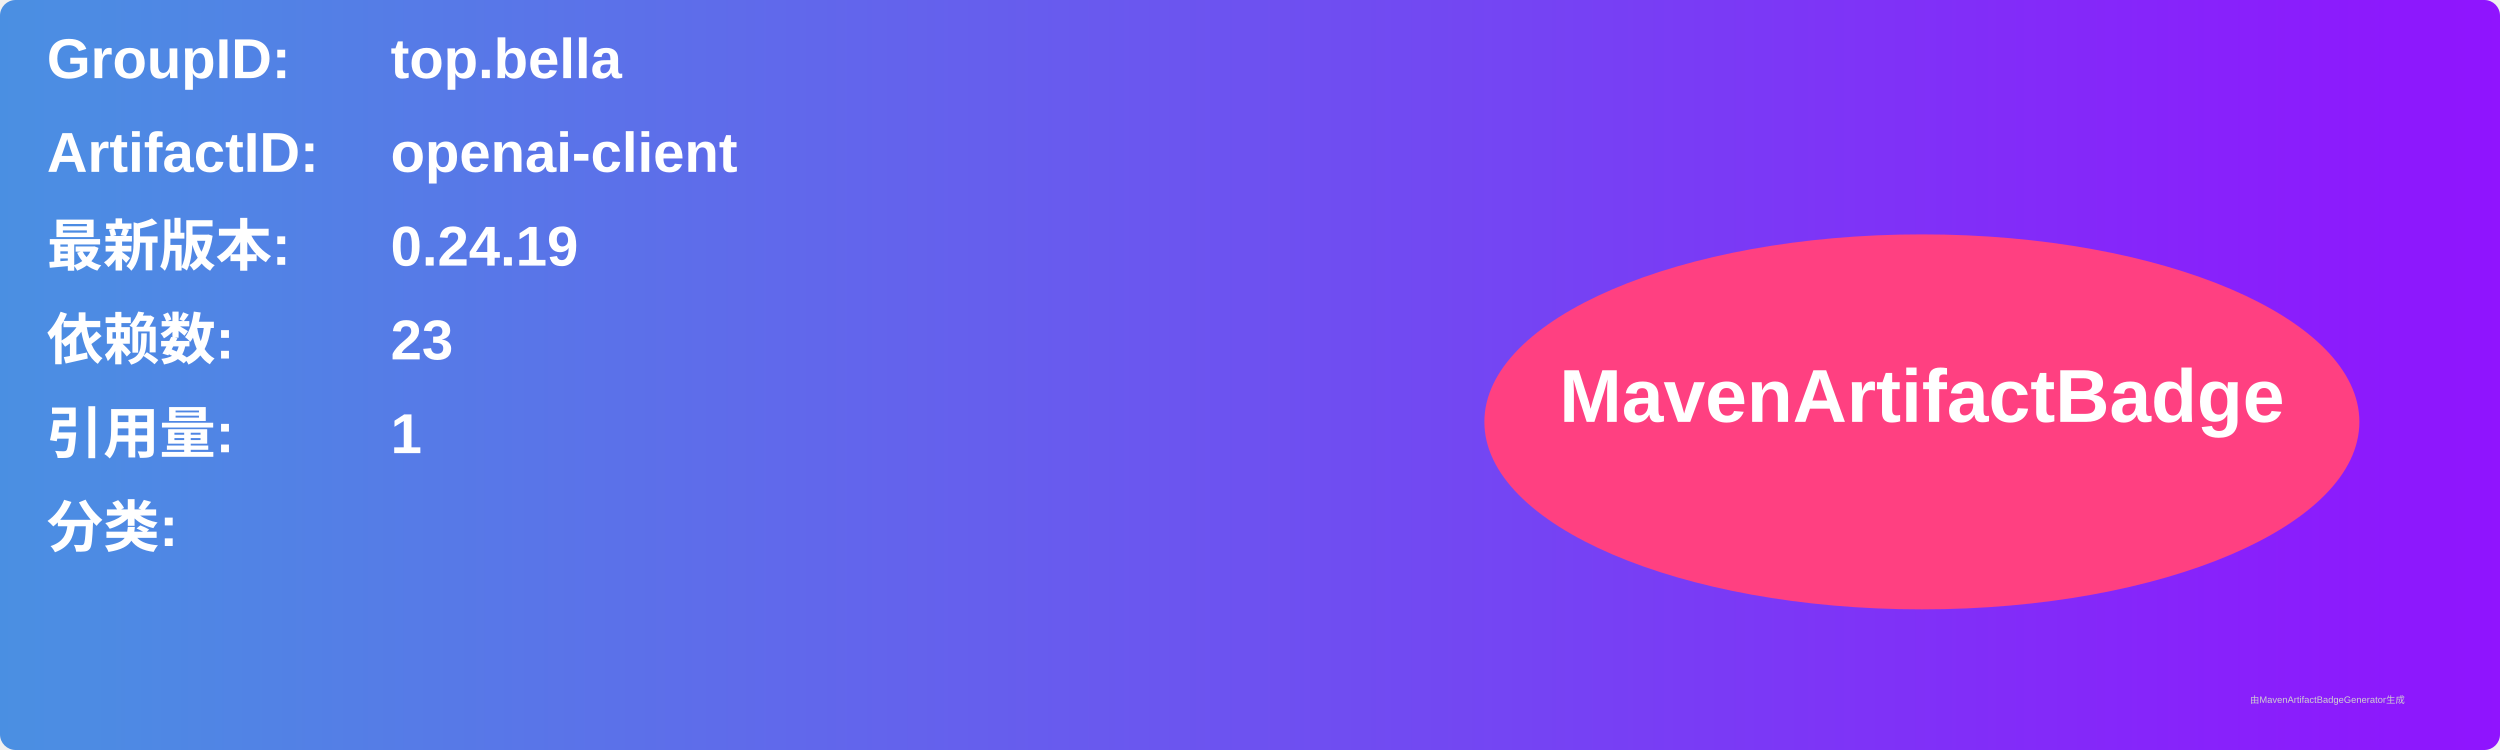
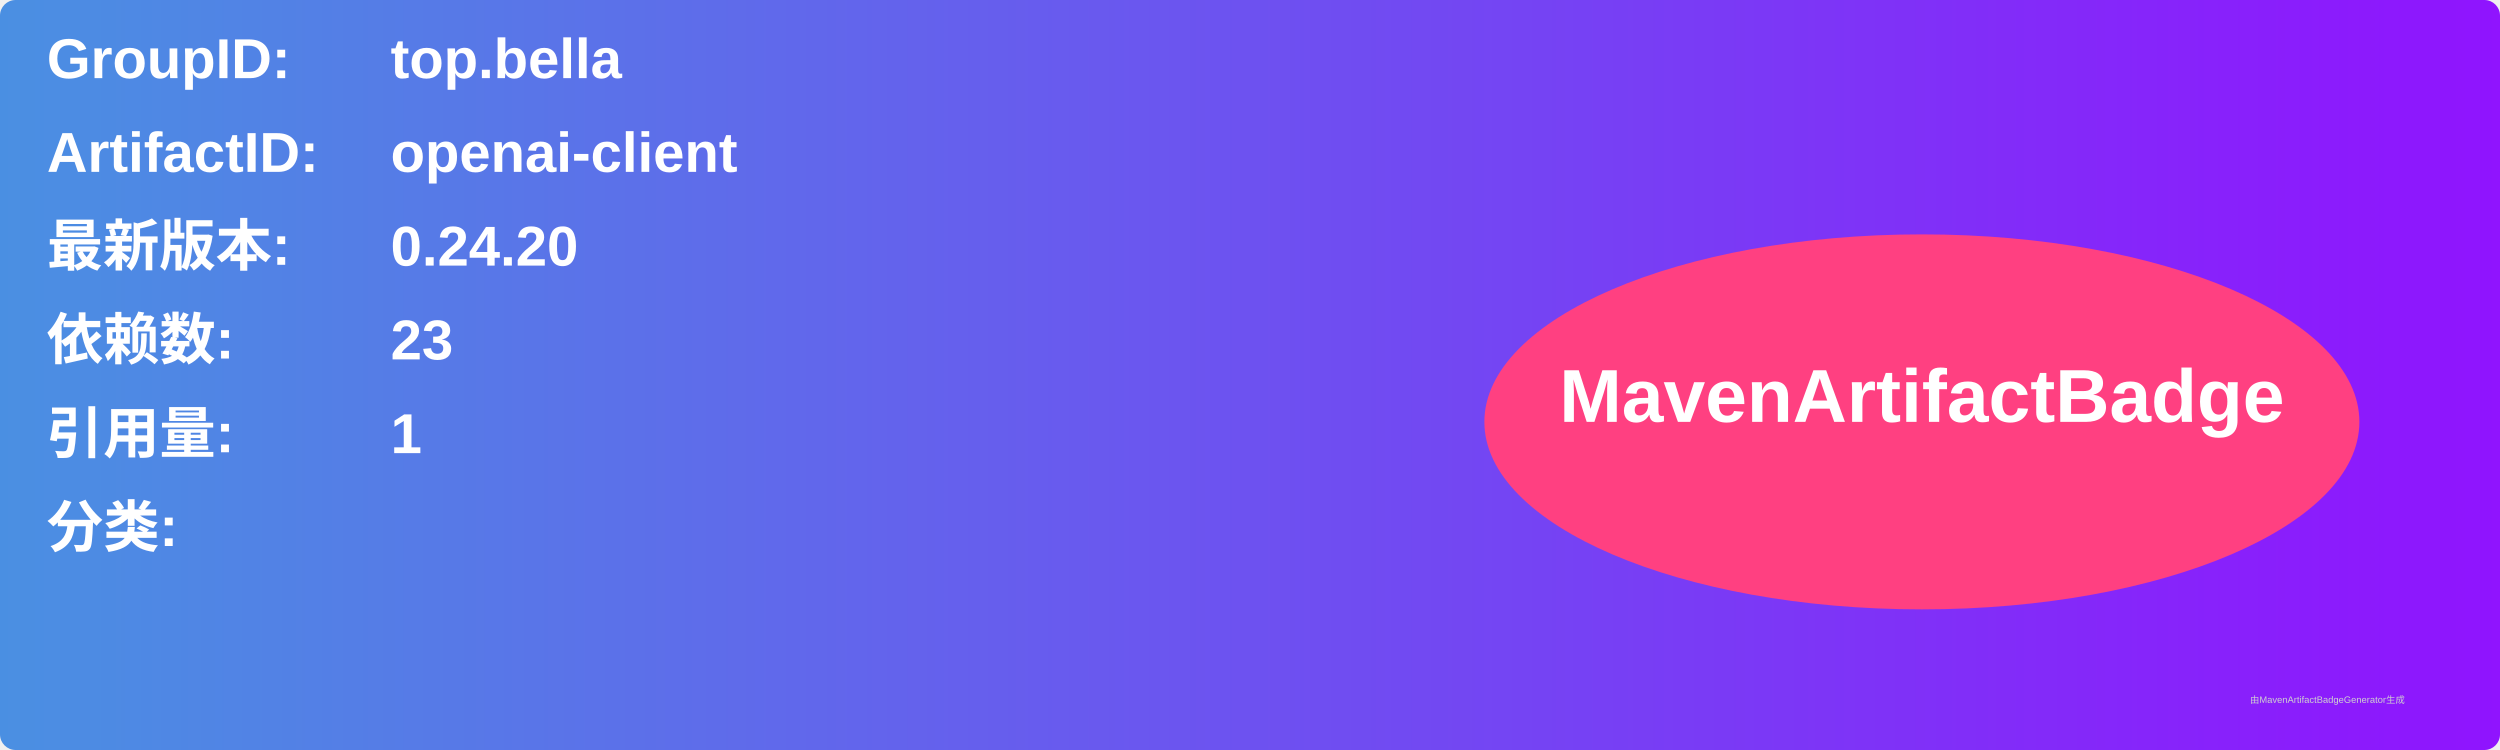
<svg xmlns="http://www.w3.org/2000/svg" width="800" height="240" viewBox="0 0 800 240">
  <linearGradient id="grad" x1="0%" y1="0%" x2="100%" y2="0%">
    <stop offset="0%" stop-color="#4a90e2" />
    <stop offset="100%" stop-color="#9013fe" />
  </linearGradient>
  <rect width="100%" height="100%" rx="5" ry="5" fill="url(#grad)" />
  <g transform="translate(15, 15)">
    <text x="0" y="10" font-family="Arial" font-size="18" fill="white" font-weight="bold" width="260">GroupID:</text>
    <text x="110" y="10" font-family="Arial" font-size="18" fill="white" font-weight="bold" width="460">top.bella</text>
    <text x="0" y="40" font-family="Arial" font-size="18" fill="white" font-weight="bold" width="260">ArtifactID:</text>
    <text x="110" y="40" font-family="Arial" font-size="18" fill="white" font-weight="bold" width="460">openai-client</text>
    <text x="0" y="70" font-family="Arial" font-size="18" fill="white" font-weight="bold">最新版本:</text>
    <text x="110" y="70" font-family="Arial" font-size="18" fill="white" font-weight="bold">
-       <tspan font-weight="bold">0.24.19</tspan>
+       <tspan font-weight="bold">0.24.20</tspan>
    </text>
    <text x="0" y="100" font-family="Arial" font-size="18" fill="white" font-weight="bold">依赖数: </text>
    <text x="110" y="100" font-family="Arial" font-size="18" fill="white">
      <tspan font-weight="bold">23</tspan>
    </text>
    <text x="0" y="130" font-family="Arial" font-size="18" fill="white" font-weight="bold">引用量: </text>
    <text x="110" y="130" font-family="Arial" font-size="18" fill="white">
      <tspan font-weight="bold">1</tspan>
    </text>
    <text x="0" y="160" font-family="Arial" font-size="18" fill="white" font-weight="bold">分类:</text>
    <text x="10" y="190" font-family="Arial" font-size="10" fill="white">
      <tspan font-weight="bold" />
    </text>
    <ellipse cx="600" cy="120" rx="140" ry="60" fill="#ff4081" />
    <text x="600" y="120" text-anchor="middle" font-family="Arial" font-size="24" fill="white" font-weight="bold">MavenArtifactBadge</text>
  </g>
  <text x="720" y="225" font-family="Arial" font-size="3" fill="#d0d0d0">由MavenArtifactBadgeGenerator生成</text>
</svg>
